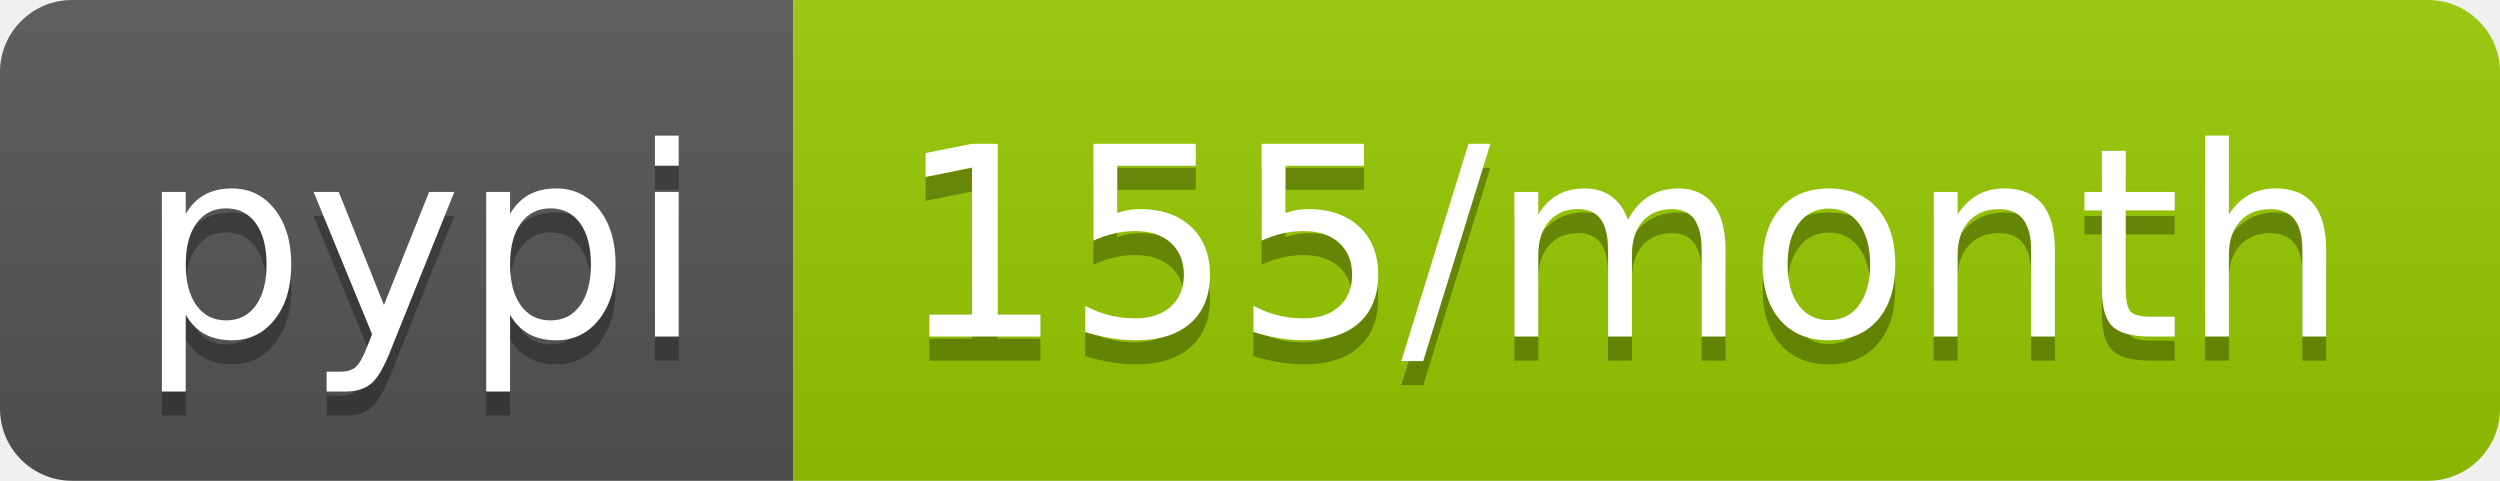
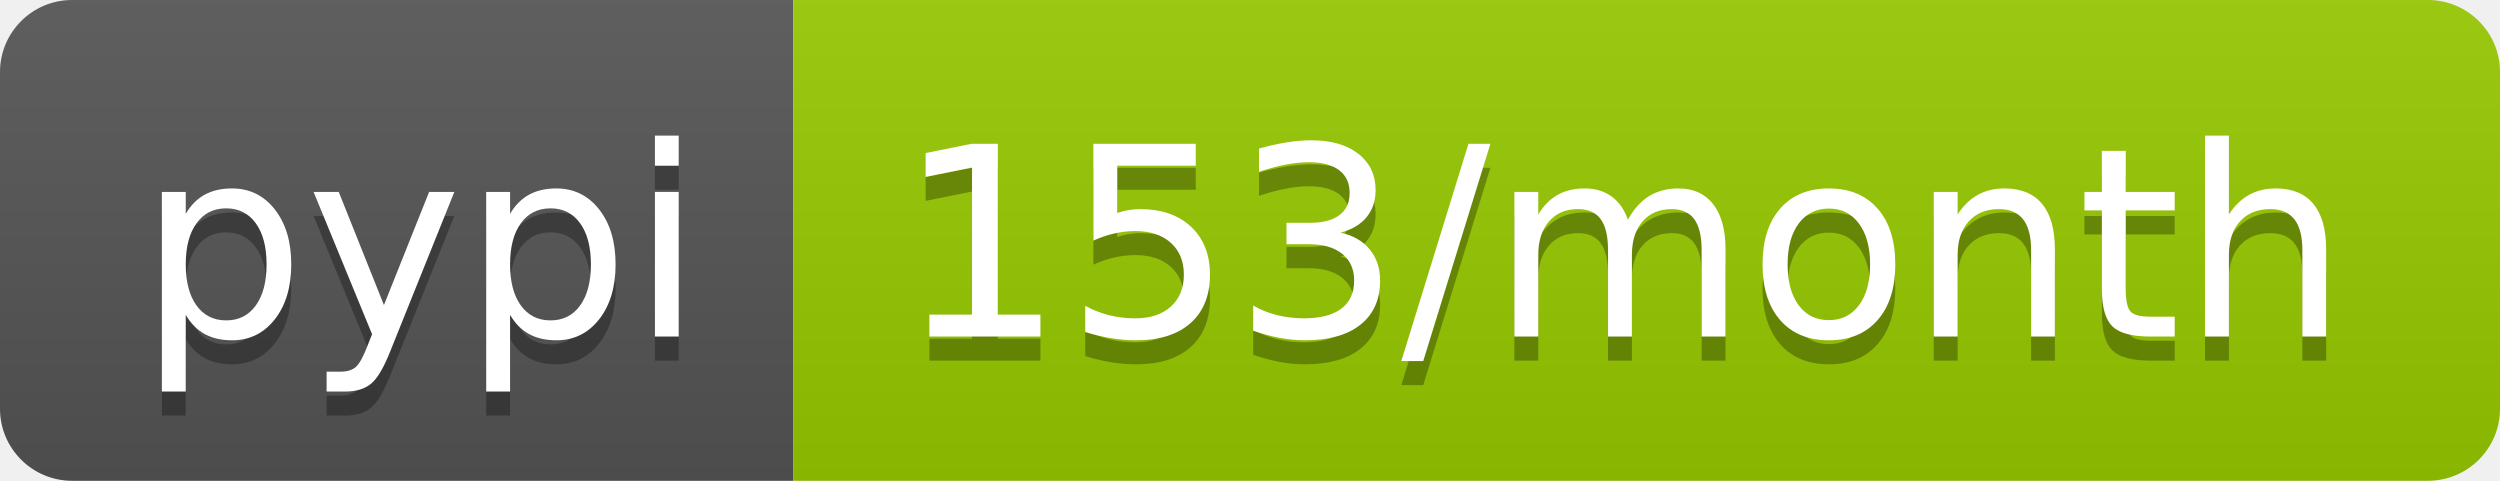
- <svg xmlns="http://www.w3.org/2000/svg" width="104" height="20" role="img" aria-label="pypi: 155/month">
+ <svg xmlns="http://www.w3.org/2000/svg" width="104" height="20" role="img" aria-label="pypi: 153/month">
  <linearGradient id="s" x2="0" y2="100%">
    <stop offset="0" stop-color="#bbb" stop-opacity=".1" />
    <stop offset="1" stop-opacity=".1" />
  </linearGradient>
  <clipPath id="r">
    <rect width="104" height="20" rx="3" fill="#fff" />
  </clipPath>
  <g clip-path="url(#r)">
    <rect width="33" height="20" fill="#555" />
    <rect x="33" width="71" height="20" fill="#97ca00" />
    <rect width="104" height="20" fill="url(#s)" />
  </g>
  <g fill="#fff" text-anchor="middle" font-family="Verdana,Geneva,DejaVu Sans,sans-serif" text-rendering="geometricPrecision" font-size="110">
    <text aria-hidden="true" x="175" y="150" fill="#010101" fill-opacity=".3" transform="scale(.1)" textLength="230">pypi</text>
    <text x="175" y="140" transform="scale(.1)" fill="#fff" textLength="230">pypi</text>
-     <text aria-hidden="true" x="675" y="150" fill="#010101" fill-opacity=".3" transform="scale(.1)" textLength="610">155/month</text>
-     <text x="675" y="140" transform="scale(.1)" fill="#fff" textLength="610">155/month</text>
+     <text aria-hidden="true" x="675" y="150" fill="#010101" fill-opacity=".3" transform="scale(.1)" textLength="610">153/month</text>
+     <text x="675" y="140" transform="scale(.1)" fill="#fff" textLength="610">153/month</text>
  </g>
</svg>
